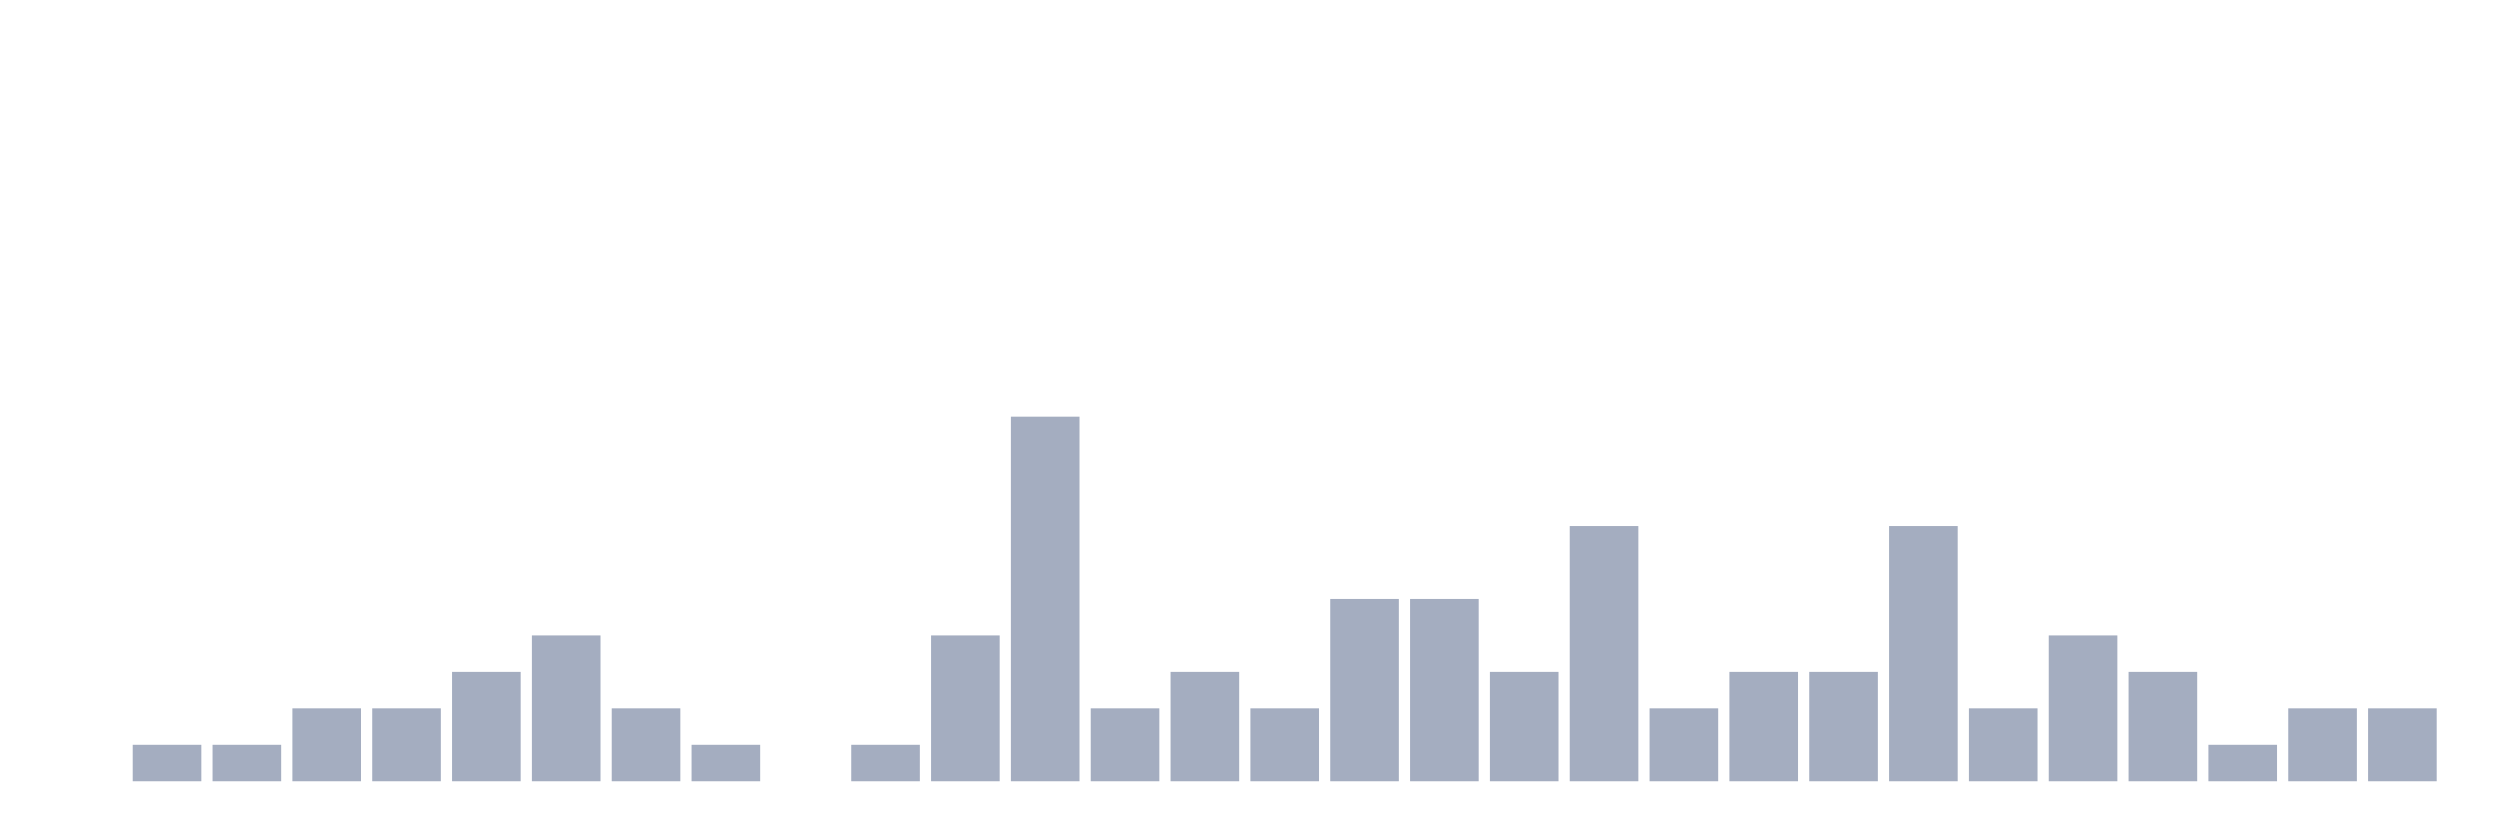
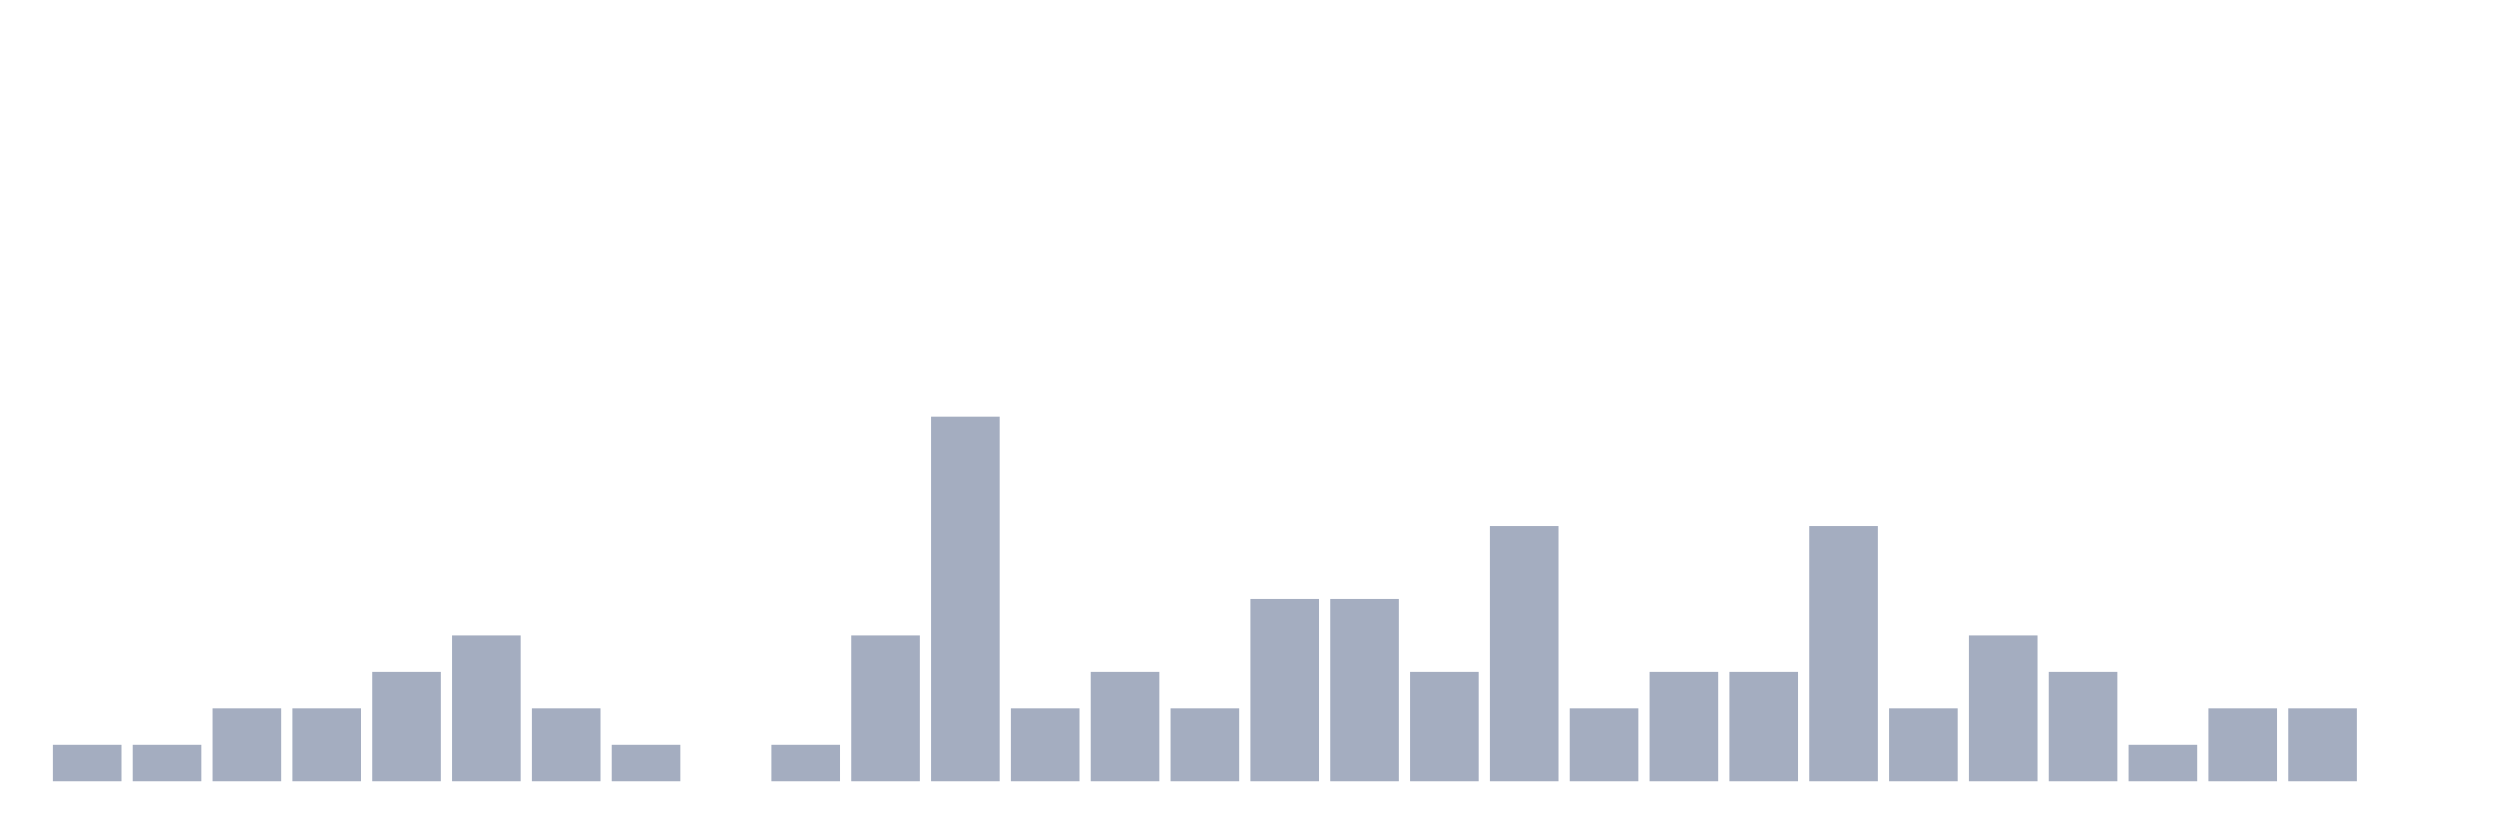
<svg xmlns="http://www.w3.org/2000/svg" viewBox="0 0 480 160">
  <g transform="translate(10,10)">
-     <rect class="bar" x="0.153" width="13.175" y="140" height="0" fill="rgb(164,173,192)" />
+     <rect class="bar" x="0.153" width="13.175" y="133" height="7" fill="rgb(164,173,192)" />
    <rect class="bar" x="15.482" width="13.175" y="133" height="7" fill="rgb(164,173,192)" />
-     <rect class="bar" x="30.81" width="13.175" y="133" height="7" fill="rgb(164,173,192)" />
+     <rect class="bar" x="30.81" width="13.175" y="126" height="14" fill="rgb(164,173,192)" />
    <rect class="bar" x="46.138" width="13.175" y="126" height="14" fill="rgb(164,173,192)" />
-     <rect class="bar" x="61.466" width="13.175" y="126" height="14" fill="rgb(164,173,192)" />
-     <rect class="bar" x="76.794" width="13.175" y="119" height="21" fill="rgb(164,173,192)" />
-     <rect class="bar" x="92.123" width="13.175" y="112" height="28" fill="rgb(164,173,192)" />
-     <rect class="bar" x="107.451" width="13.175" y="126" height="14" fill="rgb(164,173,192)" />
-     <rect class="bar" x="122.779" width="13.175" y="133" height="7" fill="rgb(164,173,192)" />
-     <rect class="bar" x="138.107" width="13.175" y="140" height="0" fill="rgb(164,173,192)" />
-     <rect class="bar" x="153.436" width="13.175" y="133" height="7" fill="rgb(164,173,192)" />
-     <rect class="bar" x="168.764" width="13.175" y="112" height="28" fill="rgb(164,173,192)" />
-     <rect class="bar" x="184.092" width="13.175" y="70" height="70" fill="rgb(164,173,192)" />
-     <rect class="bar" x="199.42" width="13.175" y="126" height="14" fill="rgb(164,173,192)" />
-     <rect class="bar" x="214.748" width="13.175" y="119" height="21" fill="rgb(164,173,192)" />
-     <rect class="bar" x="230.077" width="13.175" y="126" height="14" fill="rgb(164,173,192)" />
+     <rect class="bar" x="61.466" width="13.175" y="119" height="21" fill="rgb(164,173,192)" />
+     <rect class="bar" x="76.794" width="13.175" y="112" height="28" fill="rgb(164,173,192)" />
+     <rect class="bar" x="92.123" width="13.175" y="126" height="14" fill="rgb(164,173,192)" />
+     <rect class="bar" x="107.451" width="13.175" y="133" height="7" fill="rgb(164,173,192)" />
+     <rect class="bar" x="122.779" width="13.175" y="140" height="0" fill="rgb(164,173,192)" />
+     <rect class="bar" x="138.107" width="13.175" y="133" height="7" fill="rgb(164,173,192)" />
+     <rect class="bar" x="153.436" width="13.175" y="112" height="28" fill="rgb(164,173,192)" />
+     <rect class="bar" x="168.764" width="13.175" y="70" height="70" fill="rgb(164,173,192)" />
+     <rect class="bar" x="184.092" width="13.175" y="126" height="14" fill="rgb(164,173,192)" />
+     <rect class="bar" x="199.42" width="13.175" y="119" height="21" fill="rgb(164,173,192)" />
+     <rect class="bar" x="214.748" width="13.175" y="126" height="14" fill="rgb(164,173,192)" />
+     <rect class="bar" x="230.077" width="13.175" y="105" height="35" fill="rgb(164,173,192)" />
    <rect class="bar" x="245.405" width="13.175" y="105" height="35" fill="rgb(164,173,192)" />
-     <rect class="bar" x="260.733" width="13.175" y="105" height="35" fill="rgb(164,173,192)" />
-     <rect class="bar" x="276.061" width="13.175" y="119" height="21" fill="rgb(164,173,192)" />
-     <rect class="bar" x="291.39" width="13.175" y="91" height="49" fill="rgb(164,173,192)" />
-     <rect class="bar" x="306.718" width="13.175" y="126" height="14" fill="rgb(164,173,192)" />
+     <rect class="bar" x="260.733" width="13.175" y="119" height="21" fill="rgb(164,173,192)" />
+     <rect class="bar" x="276.061" width="13.175" y="91" height="49" fill="rgb(164,173,192)" />
+     <rect class="bar" x="291.39" width="13.175" y="126" height="14" fill="rgb(164,173,192)" />
+     <rect class="bar" x="306.718" width="13.175" y="119" height="21" fill="rgb(164,173,192)" />
    <rect class="bar" x="322.046" width="13.175" y="119" height="21" fill="rgb(164,173,192)" />
-     <rect class="bar" x="337.374" width="13.175" y="119" height="21" fill="rgb(164,173,192)" />
-     <rect class="bar" x="352.702" width="13.175" y="91" height="49" fill="rgb(164,173,192)" />
-     <rect class="bar" x="368.031" width="13.175" y="126" height="14" fill="rgb(164,173,192)" />
-     <rect class="bar" x="383.359" width="13.175" y="112" height="28" fill="rgb(164,173,192)" />
-     <rect class="bar" x="398.687" width="13.175" y="119" height="21" fill="rgb(164,173,192)" />
-     <rect class="bar" x="414.015" width="13.175" y="133" height="7" fill="rgb(164,173,192)" />
+     <rect class="bar" x="337.374" width="13.175" y="91" height="49" fill="rgb(164,173,192)" />
+     <rect class="bar" x="352.702" width="13.175" y="126" height="14" fill="rgb(164,173,192)" />
+     <rect class="bar" x="368.031" width="13.175" y="112" height="28" fill="rgb(164,173,192)" />
+     <rect class="bar" x="383.359" width="13.175" y="119" height="21" fill="rgb(164,173,192)" />
+     <rect class="bar" x="398.687" width="13.175" y="133" height="7" fill="rgb(164,173,192)" />
+     <rect class="bar" x="414.015" width="13.175" y="126" height="14" fill="rgb(164,173,192)" />
    <rect class="bar" x="429.344" width="13.175" y="126" height="14" fill="rgb(164,173,192)" />
-     <rect class="bar" x="444.672" width="13.175" y="126" height="14" fill="rgb(164,173,192)" />
+     <rect class="bar" x="444.672" width="13.175" y="140" height="0" fill="rgb(164,173,192)" />
  </g>
</svg>
